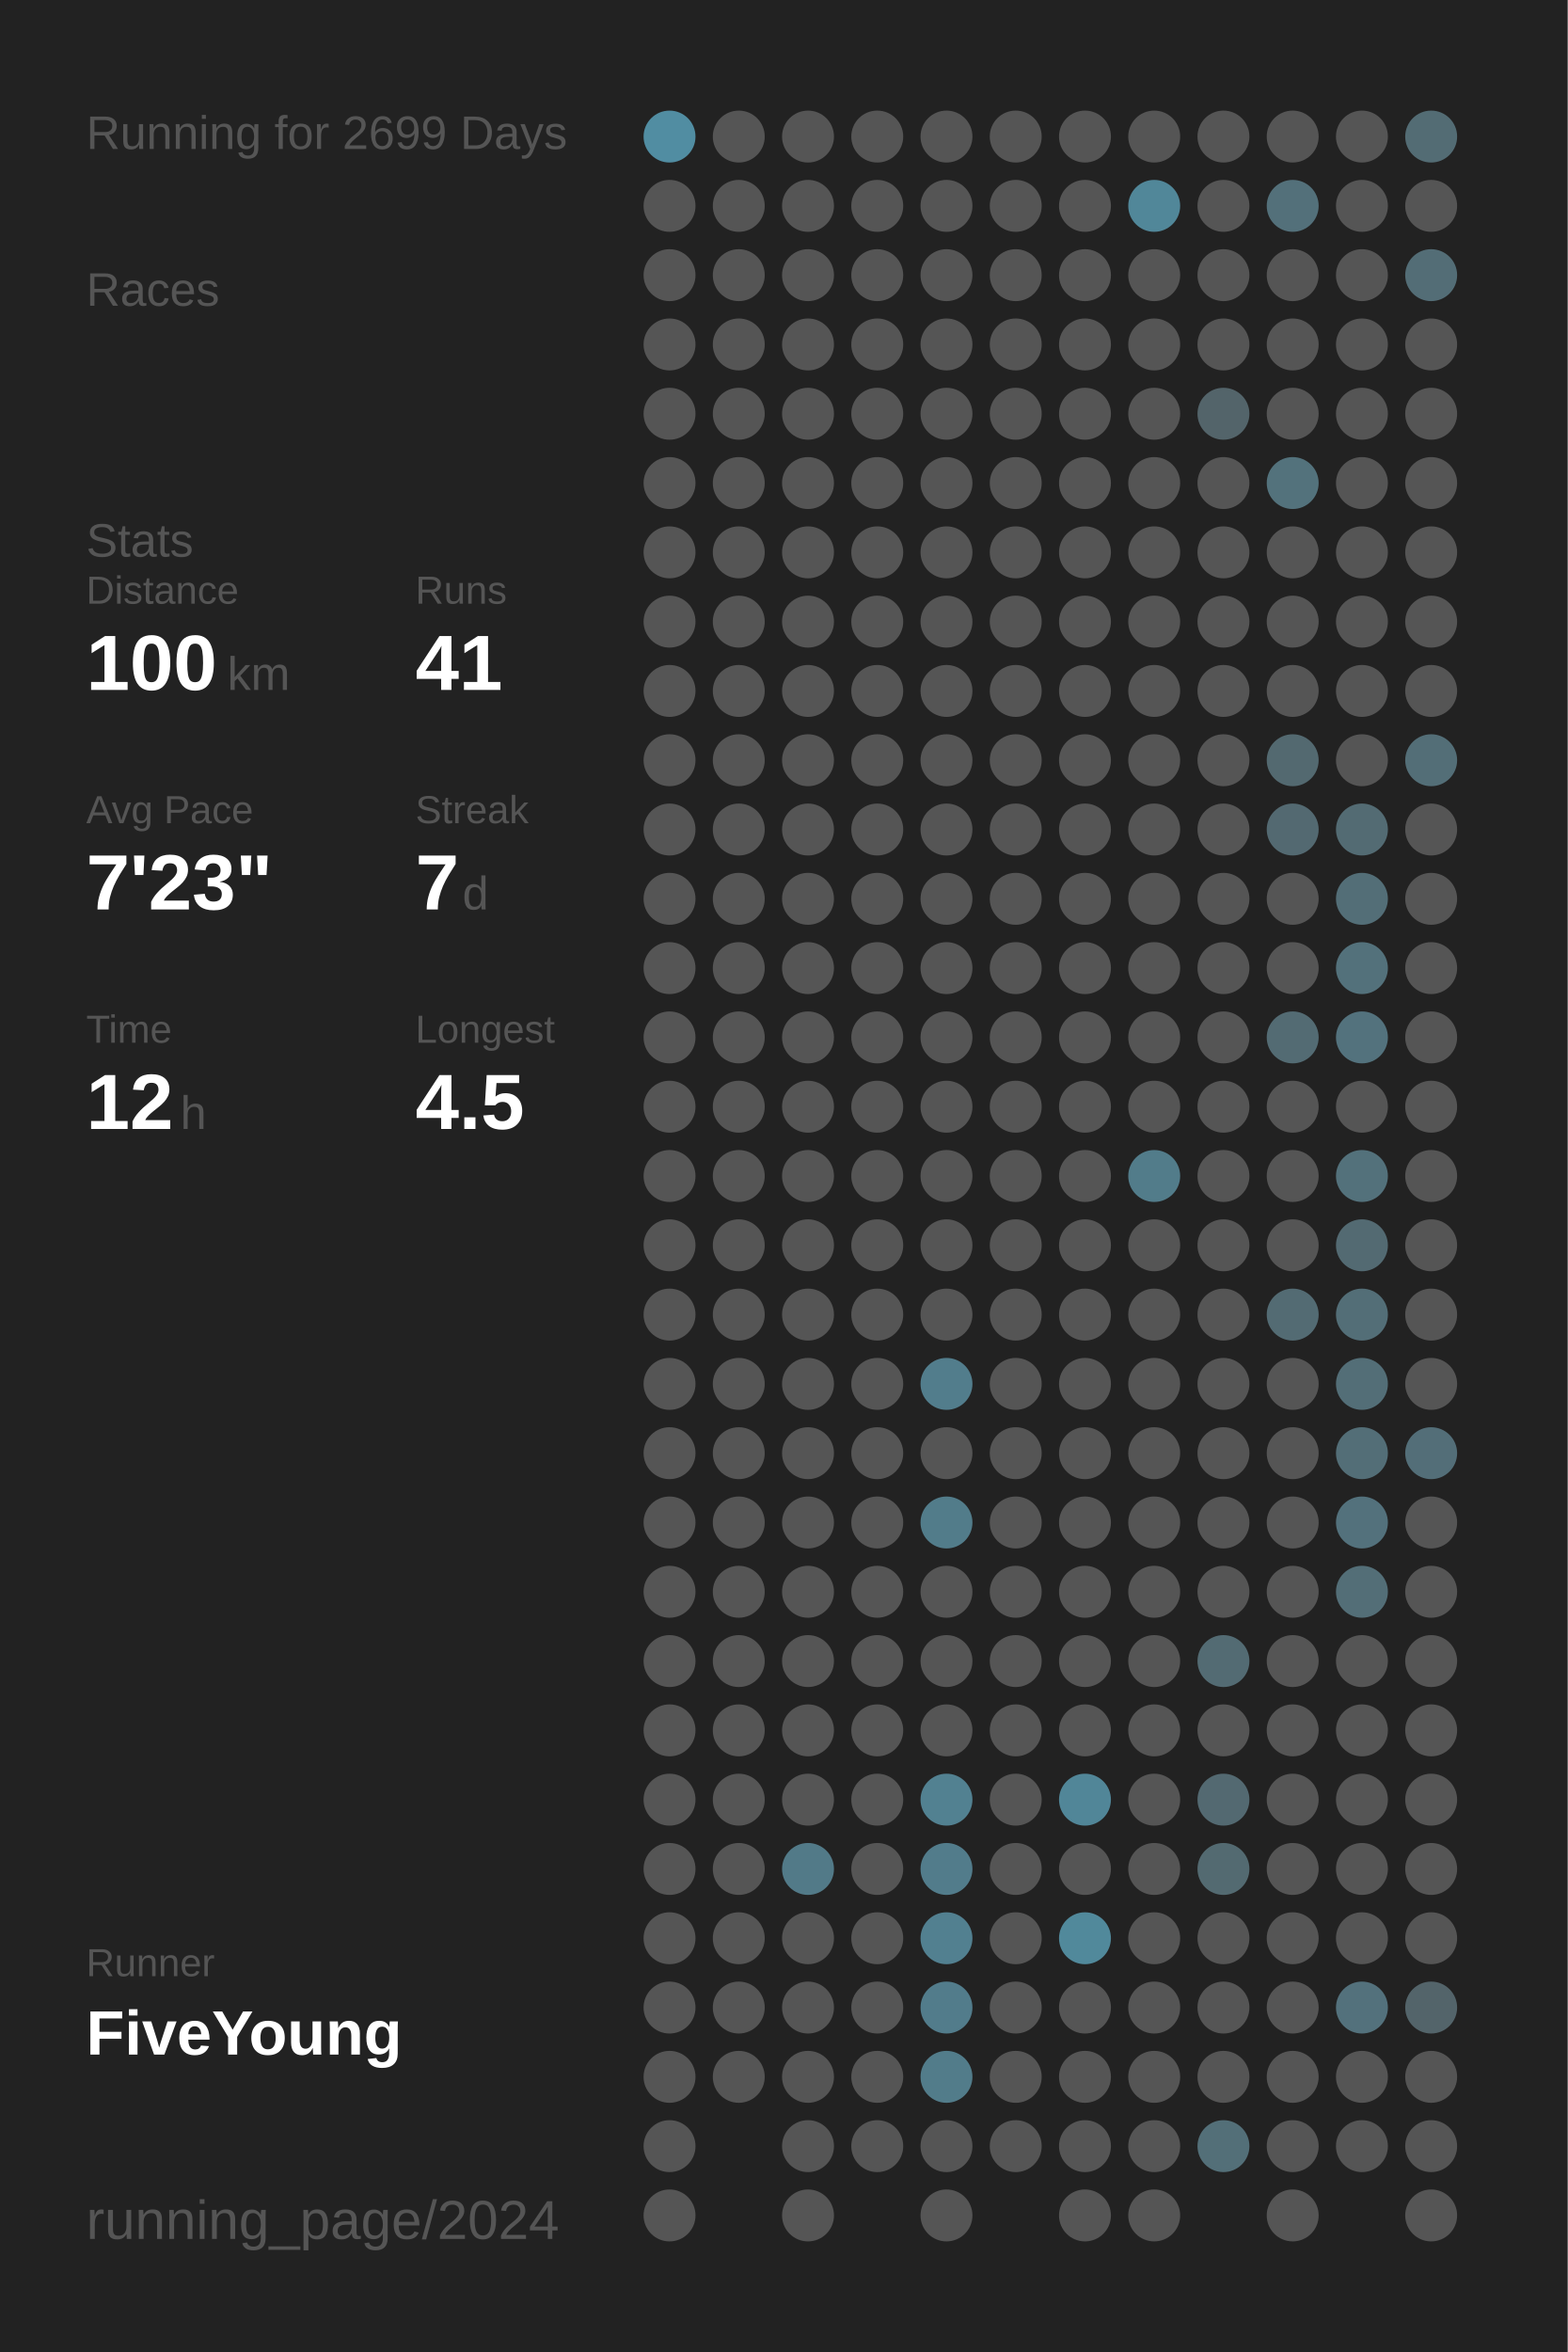
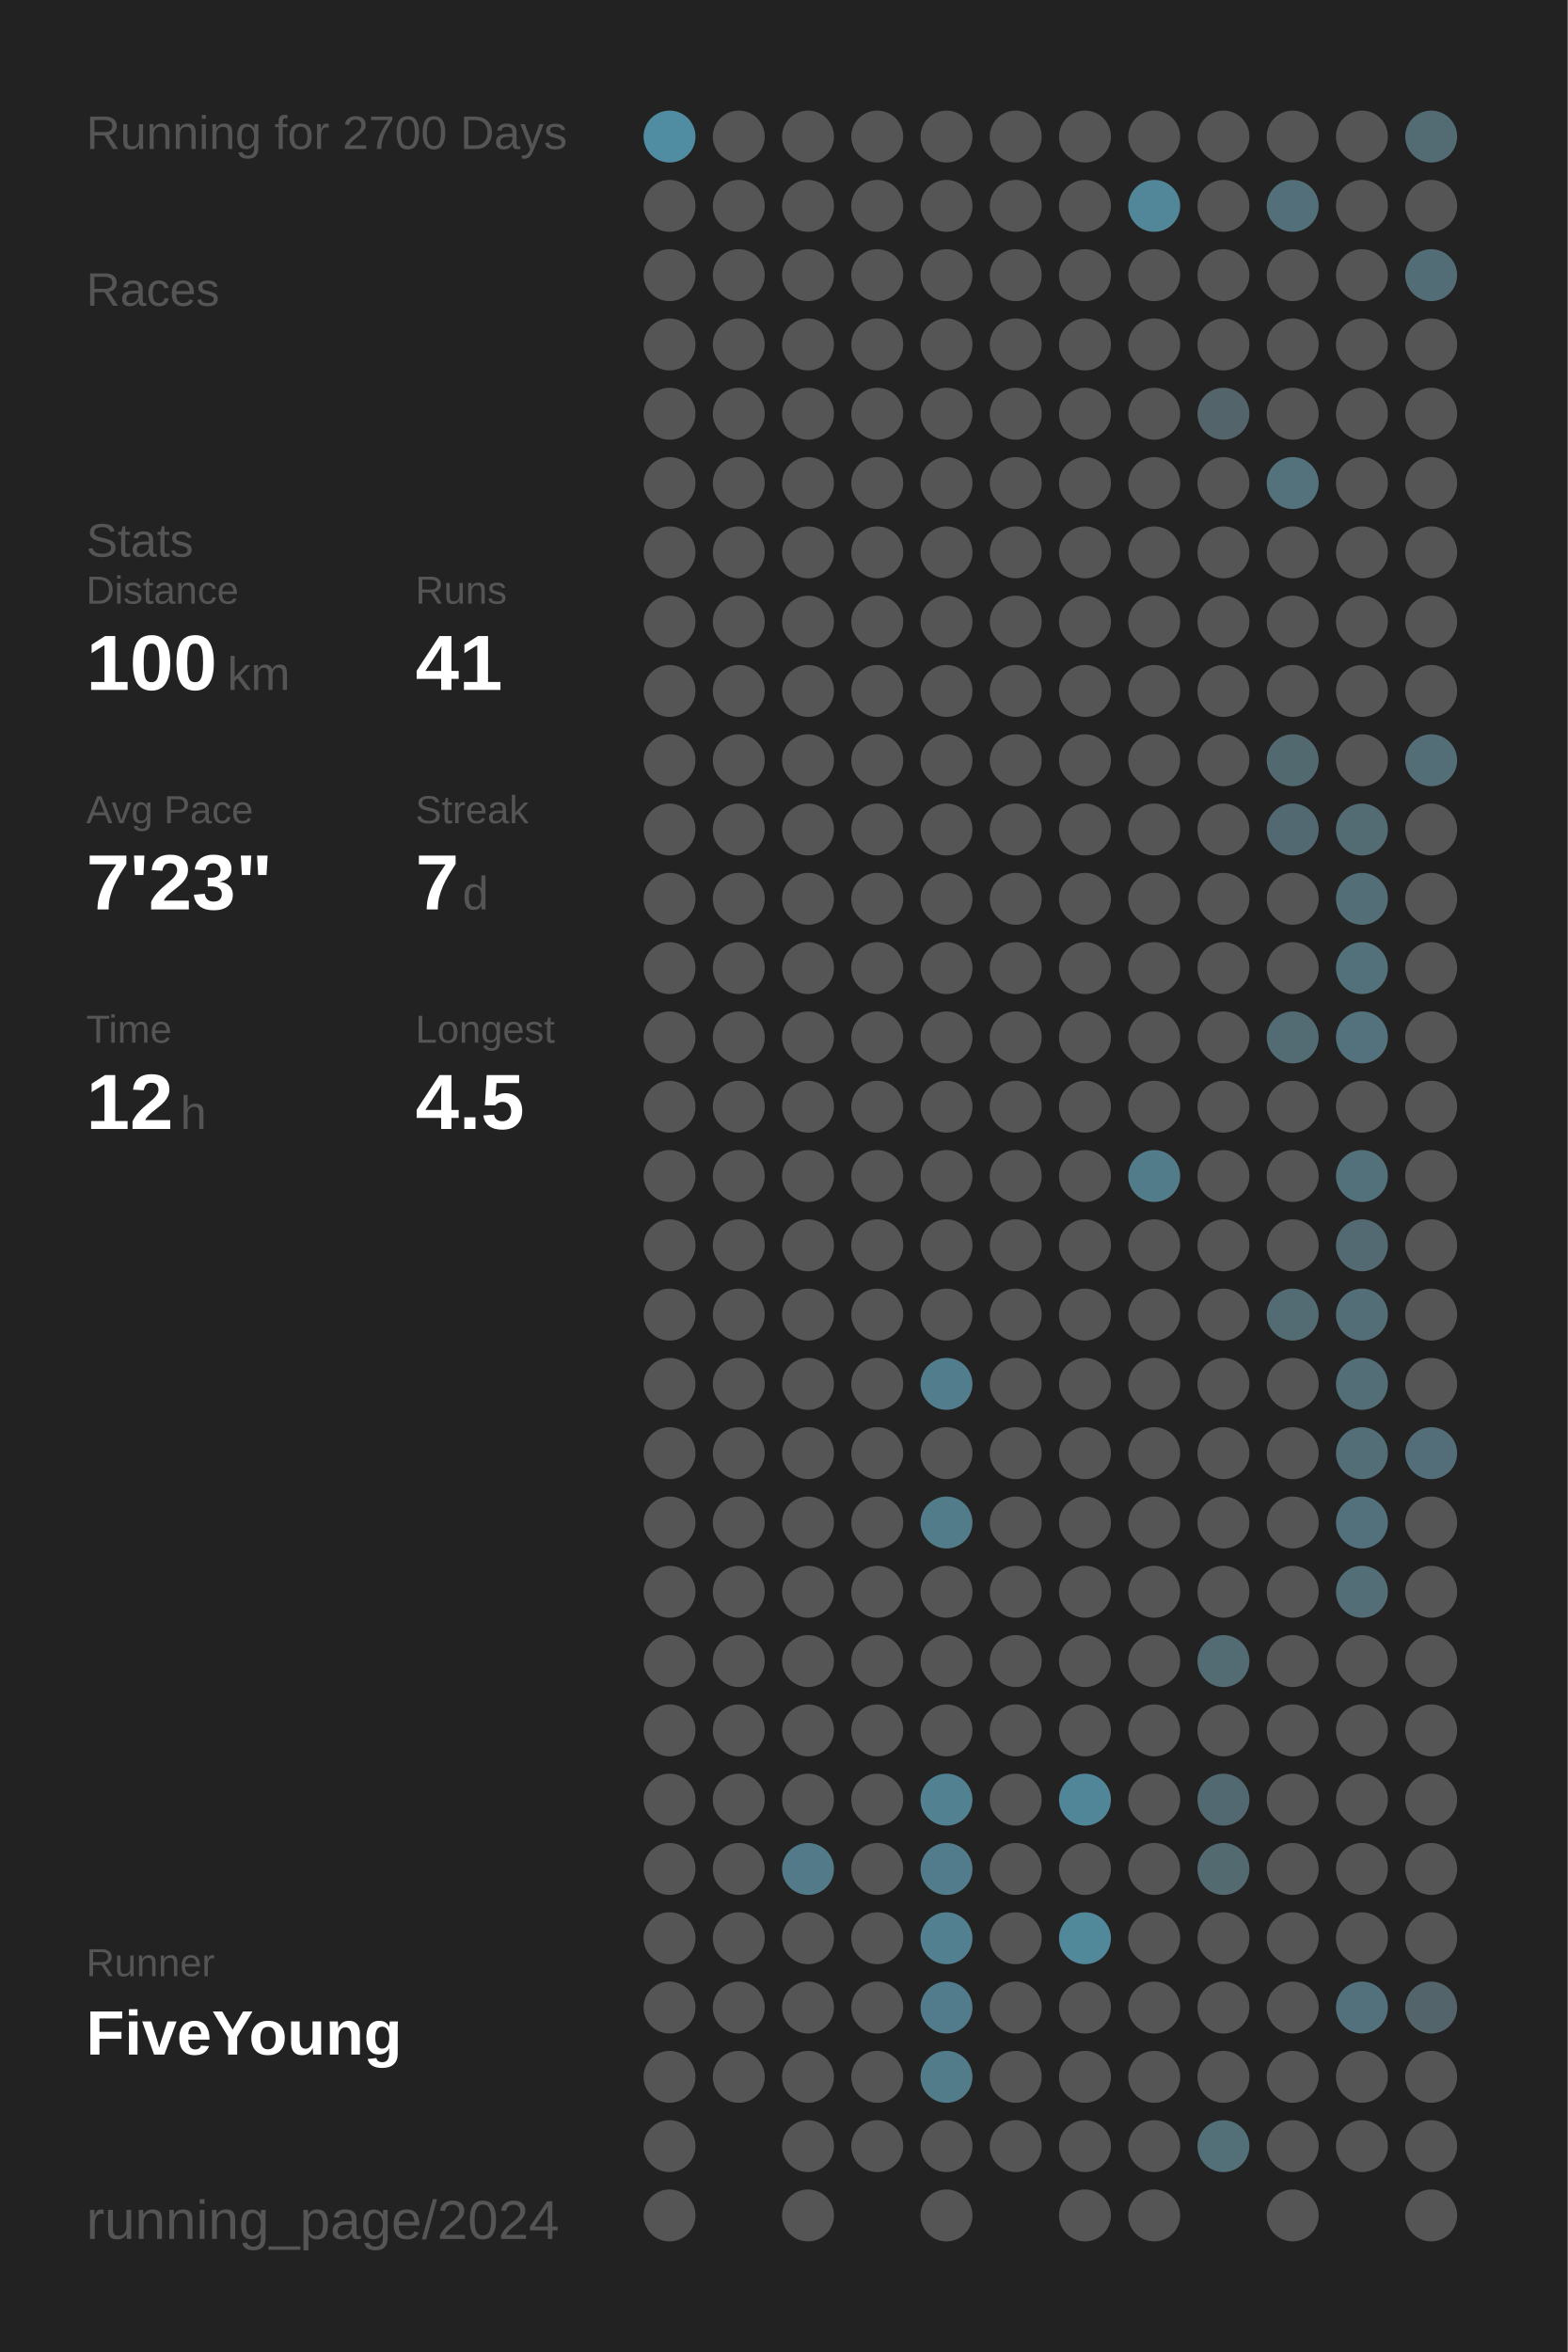
<svg xmlns="http://www.w3.org/2000/svg" baseProfile="full" height="300mm" version="1.1" viewBox="0,0,200,300" width="200mm">
  <defs />
  <rect fill="#222222" height="300" width="200" x="0" y="0" />
-   <text fill="#555555" style="font-size:6px; font-family:Arial;" x="11" y="19">Running for 2699 Days</text>
+   <text fill="#555555" style="font-size:6px; font-family:Arial;" x="11" y="19">Running for 2700 Days</text>
  <text fill="#555555" style="font-size:6px; font-family:Arial;" x="11" y="39">Races</text>
  <text fill="#555555" style="font-size:6px; font-family:Arial;" x="11" y="71">Stats</text>
  <text fill="#555555" style="font-size:5px; font-family:Arial;" x="11" y="77">Distance</text>
  <text fill="#FFFFFF" style="font-size:10px; font-family:Arial; font-weight:bold;" x="11" y="88">100</text>
  <text fill="#555555" style="font-size:6px; font-family:Arial;" x="29" y="88">km</text>
  <text fill="#555555" style="font-size:5px; font-family:Arial;" x="53" y="77">Runs</text>
  <text fill="#FFFFFF" style="font-size:10px; font-family:Arial; font-weight:bold;" x="53" y="88">41</text>
  <text fill="#555555" style="font-size:5px; font-family:Arial;" x="11" y="105">Avg Pace</text>
  <text fill="#FFFFFF" style="font-size:10px; font-family:Arial; font-weight:bold;" x="11" y="116">7'23"</text>
  <text fill="#555555" style="font-size:5px; font-family:Arial;" x="53" y="105">Streak</text>
  <text fill="#FFFFFF" style="font-size:10px; font-family:Arial; font-weight:bold;" x="53" y="116">7</text>
  <text fill="#555555" style="font-size:6px; font-family:Arial;" x="59" y="116">d</text>
  <text fill="#555555" style="font-size:5px; font-family:Arial;" x="11" y="133">Time</text>
  <text fill="#FFFFFF" style="font-size:10px; font-family:Arial; font-weight:bold;" x="11" y="144">12</text>
  <text fill="#555555" style="font-size:6px; font-family:Arial;" x="23" y="144">h</text>
  <text fill="#555555" style="font-size:5px; font-family:Arial;" x="53" y="133">Longest</text>
  <text fill="#FFFFFF" style="font-size:10px; font-family:Arial; font-weight:bold;" x="53" y="144">4.5</text>
  <text fill="#555555" style="font-size:5px; font-family:Arial;" x="11" y="252.065">Runner</text>
  <text fill="#FFFFFF" style="font-size:8px; font-family:Arial; font-weight:bold;" x="11" y="262.065">FiveYoung</text>
  <text fill="#555555" style="font-size:7px; font-family:Arial;" x="11" y="285.581">running_page/2024</text>
  <circle cx="85.417" cy="17.419" fill="#518da2" r="3.312" />
  <circle cx="85.417" cy="26.258" fill="#555555" r="3.312" />
  <circle cx="85.417" cy="35.097" fill="#555555" r="3.312" />
  <circle cx="85.417" cy="43.935" fill="#555555" r="3.312" />
  <circle cx="85.417" cy="52.774" fill="#555555" r="3.312" />
  <circle cx="85.417" cy="61.613" fill="#555555" r="3.312" />
  <circle cx="85.417" cy="70.452" fill="#555555" r="3.312" />
  <circle cx="85.417" cy="79.29" fill="#555555" r="3.312" />
  <circle cx="85.417" cy="88.129" fill="#555555" r="3.312" />
  <circle cx="85.417" cy="96.968" fill="#555555" r="3.312" />
  <circle cx="85.417" cy="105.806" fill="#555555" r="3.312" />
  <circle cx="85.417" cy="114.645" fill="#555555" r="3.312" />
  <circle cx="85.417" cy="123.484" fill="#555555" r="3.312" />
  <circle cx="85.417" cy="132.323" fill="#555555" r="3.312" />
  <circle cx="85.417" cy="141.161" fill="#555555" r="3.312" />
  <circle cx="85.417" cy="150" fill="#555555" r="3.312" />
  <circle cx="85.417" cy="158.839" fill="#555555" r="3.312" />
  <circle cx="85.417" cy="167.677" fill="#555555" r="3.312" />
  <circle cx="85.417" cy="176.516" fill="#555555" r="3.312" />
  <circle cx="85.417" cy="185.355" fill="#555555" r="3.312" />
  <circle cx="85.417" cy="194.194" fill="#555555" r="3.312" />
  <circle cx="85.417" cy="203.032" fill="#555555" r="3.312" />
  <circle cx="85.417" cy="211.871" fill="#555555" r="3.312" />
  <circle cx="85.417" cy="220.71" fill="#555555" r="3.312" />
  <circle cx="85.417" cy="229.548" fill="#555555" r="3.312" />
  <circle cx="85.417" cy="238.387" fill="#555555" r="3.312" />
  <circle cx="85.417" cy="247.226" fill="#555555" r="3.312" />
  <circle cx="85.417" cy="256.065" fill="#555555" r="3.312" />
  <circle cx="85.417" cy="264.903" fill="#555555" r="3.312" />
  <circle cx="85.417" cy="273.742" fill="#555555" r="3.312" />
  <circle cx="85.417" cy="282.581" fill="#555555" r="3.312" />
  <circle cx="94.25" cy="17.419" fill="#555555" r="3.312" />
  <circle cx="94.25" cy="26.258" fill="#555555" r="3.312" />
  <circle cx="94.25" cy="35.097" fill="#555555" r="3.312" />
  <circle cx="94.25" cy="43.935" fill="#555555" r="3.312" />
  <circle cx="94.25" cy="52.774" fill="#555555" r="3.312" />
  <circle cx="94.25" cy="61.613" fill="#555555" r="3.312" />
  <circle cx="94.25" cy="70.452" fill="#555555" r="3.312" />
  <circle cx="94.25" cy="79.29" fill="#555555" r="3.312" />
  <circle cx="94.25" cy="88.129" fill="#555555" r="3.312" />
  <circle cx="94.25" cy="96.968" fill="#555555" r="3.312" />
  <circle cx="94.25" cy="105.806" fill="#555555" r="3.312" />
  <circle cx="94.25" cy="114.645" fill="#555555" r="3.312" />
  <circle cx="94.25" cy="123.484" fill="#555555" r="3.312" />
  <circle cx="94.25" cy="132.323" fill="#555555" r="3.312" />
  <circle cx="94.25" cy="141.161" fill="#555555" r="3.312" />
  <circle cx="94.25" cy="150" fill="#555555" r="3.312" />
  <circle cx="94.25" cy="158.839" fill="#555555" r="3.312" />
  <circle cx="94.25" cy="167.677" fill="#555555" r="3.312" />
  <circle cx="94.25" cy="176.516" fill="#555555" r="3.312" />
  <circle cx="94.25" cy="185.355" fill="#555555" r="3.312" />
  <circle cx="94.25" cy="194.194" fill="#555555" r="3.312" />
  <circle cx="94.25" cy="203.032" fill="#555555" r="3.312" />
  <circle cx="94.25" cy="211.871" fill="#555555" r="3.312" />
  <circle cx="94.25" cy="220.71" fill="#555555" r="3.312" />
  <circle cx="94.25" cy="229.548" fill="#555555" r="3.312" />
  <circle cx="94.25" cy="238.387" fill="#555555" r="3.312" />
  <circle cx="94.25" cy="247.226" fill="#555555" r="3.312" />
  <circle cx="94.25" cy="256.065" fill="#555555" r="3.312" />
  <circle cx="94.25" cy="264.903" fill="#555555" r="3.312" />
  <circle cx="103.083" cy="17.419" fill="#555555" r="3.312" />
  <circle cx="103.083" cy="26.258" fill="#555555" r="3.312" />
  <circle cx="103.083" cy="35.097" fill="#555555" r="3.312" />
  <circle cx="103.083" cy="43.935" fill="#555555" r="3.312" />
  <circle cx="103.083" cy="52.774" fill="#555555" r="3.312" />
  <circle cx="103.083" cy="61.613" fill="#555555" r="3.312" />
  <circle cx="103.083" cy="70.452" fill="#555555" r="3.312" />
  <circle cx="103.083" cy="79.29" fill="#555555" r="3.312" />
  <circle cx="103.083" cy="88.129" fill="#555555" r="3.312" />
  <circle cx="103.083" cy="96.968" fill="#555555" r="3.312" />
  <circle cx="103.083" cy="105.806" fill="#555555" r="3.312" />
  <circle cx="103.083" cy="114.645" fill="#555555" r="3.312" />
  <circle cx="103.083" cy="123.484" fill="#555555" r="3.312" />
  <circle cx="103.083" cy="132.323" fill="#555555" r="3.312" />
  <circle cx="103.083" cy="141.161" fill="#555555" r="3.312" />
  <circle cx="103.083" cy="150" fill="#555555" r="3.312" />
  <circle cx="103.083" cy="158.839" fill="#555555" r="3.312" />
  <circle cx="103.083" cy="167.677" fill="#555555" r="3.312" />
  <circle cx="103.083" cy="176.516" fill="#555555" r="3.312" />
  <circle cx="103.083" cy="185.355" fill="#555555" r="3.312" />
  <circle cx="103.083" cy="194.194" fill="#555555" r="3.312" />
  <circle cx="103.083" cy="203.032" fill="#555555" r="3.312" />
  <circle cx="103.083" cy="211.871" fill="#555555" r="3.312" />
  <circle cx="103.083" cy="220.71" fill="#555555" r="3.312" />
  <circle cx="103.083" cy="229.548" fill="#555555" r="3.312" />
  <circle cx="103.083" cy="238.387" fill="#527a88" r="3.312" />
  <circle cx="103.083" cy="247.226" fill="#555555" r="3.312" />
  <circle cx="103.083" cy="256.065" fill="#555555" r="3.312" />
  <circle cx="103.083" cy="264.903" fill="#555555" r="3.312" />
  <circle cx="103.083" cy="273.742" fill="#555555" r="3.312" />
  <circle cx="103.083" cy="282.581" fill="#555555" r="3.312" />
  <circle cx="111.917" cy="17.419" fill="#555555" r="3.312" />
  <circle cx="111.917" cy="26.258" fill="#555555" r="3.312" />
  <circle cx="111.917" cy="35.097" fill="#555555" r="3.312" />
  <circle cx="111.917" cy="43.935" fill="#555555" r="3.312" />
  <circle cx="111.917" cy="52.774" fill="#555555" r="3.312" />
  <circle cx="111.917" cy="61.613" fill="#555555" r="3.312" />
  <circle cx="111.917" cy="70.452" fill="#555555" r="3.312" />
  <circle cx="111.917" cy="79.29" fill="#555555" r="3.312" />
  <circle cx="111.917" cy="88.129" fill="#555555" r="3.312" />
  <circle cx="111.917" cy="96.968" fill="#555555" r="3.312" />
  <circle cx="111.917" cy="105.806" fill="#555555" r="3.312" />
  <circle cx="111.917" cy="114.645" fill="#555555" r="3.312" />
  <circle cx="111.917" cy="123.484" fill="#555555" r="3.312" />
  <circle cx="111.917" cy="132.323" fill="#555555" r="3.312" />
  <circle cx="111.917" cy="141.161" fill="#555555" r="3.312" />
  <circle cx="111.917" cy="150" fill="#555555" r="3.312" />
  <circle cx="111.917" cy="158.839" fill="#555555" r="3.312" />
  <circle cx="111.917" cy="167.677" fill="#555555" r="3.312" />
  <circle cx="111.917" cy="176.516" fill="#555555" r="3.312" />
  <circle cx="111.917" cy="185.355" fill="#555555" r="3.312" />
  <circle cx="111.917" cy="194.194" fill="#555555" r="3.312" />
  <circle cx="111.917" cy="203.032" fill="#555555" r="3.312" />
  <circle cx="111.917" cy="211.871" fill="#555555" r="3.312" />
  <circle cx="111.917" cy="220.71" fill="#555555" r="3.312" />
  <circle cx="111.917" cy="229.548" fill="#555555" r="3.312" />
  <circle cx="111.917" cy="238.387" fill="#555555" r="3.312" />
  <circle cx="111.917" cy="247.226" fill="#555555" r="3.312" />
  <circle cx="111.917" cy="256.065" fill="#555555" r="3.312" />
  <circle cx="111.917" cy="264.903" fill="#555555" r="3.312" />
  <circle cx="111.917" cy="273.742" fill="#555555" r="3.312" />
  <circle cx="120.75" cy="17.419" fill="#555555" r="3.312" />
  <circle cx="120.75" cy="26.258" fill="#555555" r="3.312" />
  <circle cx="120.75" cy="35.097" fill="#555555" r="3.312" />
  <circle cx="120.75" cy="43.935" fill="#555555" r="3.312" />
  <circle cx="120.75" cy="52.774" fill="#555555" r="3.312" />
  <circle cx="120.75" cy="61.613" fill="#555555" r="3.312" />
  <circle cx="120.75" cy="70.452" fill="#555555" r="3.312" />
  <circle cx="120.75" cy="79.29" fill="#555555" r="3.312" />
  <circle cx="120.75" cy="88.129" fill="#555555" r="3.312" />
  <circle cx="120.75" cy="96.968" fill="#555555" r="3.312" />
  <circle cx="120.75" cy="105.806" fill="#555555" r="3.312" />
  <circle cx="120.75" cy="114.645" fill="#555555" r="3.312" />
  <circle cx="120.75" cy="123.484" fill="#555555" r="3.312" />
  <circle cx="120.75" cy="132.323" fill="#555555" r="3.312" />
  <circle cx="120.75" cy="141.161" fill="#555555" r="3.312" />
  <circle cx="120.75" cy="150" fill="#555555" r="3.312" />
  <circle cx="120.75" cy="158.839" fill="#555555" r="3.312" />
  <circle cx="120.75" cy="167.677" fill="#555555" r="3.312" />
  <circle cx="120.75" cy="176.516" fill="#527d8c" r="3.312" />
  <circle cx="120.75" cy="185.355" fill="#555555" r="3.312" />
  <circle cx="120.75" cy="194.194" fill="#527c8a" r="3.312" />
  <circle cx="120.75" cy="203.032" fill="#555555" r="3.312" />
  <circle cx="120.75" cy="211.871" fill="#555555" r="3.312" />
  <circle cx="120.75" cy="220.71" fill="#555555" r="3.312" />
  <circle cx="120.75" cy="229.548" fill="#528191" r="3.312" />
  <circle cx="120.75" cy="238.387" fill="#527c8b" r="3.312" />
  <circle cx="120.75" cy="247.226" fill="#528090" r="3.312" />
  <circle cx="120.75" cy="256.065" fill="#527c8b" r="3.312" />
  <circle cx="120.75" cy="264.903" fill="#527c8a" r="3.312" />
  <circle cx="120.75" cy="273.742" fill="#555555" r="3.312" />
  <circle cx="120.75" cy="282.581" fill="#555555" r="3.312" />
  <circle cx="129.583" cy="17.419" fill="#555555" r="3.312" />
  <circle cx="129.583" cy="26.258" fill="#555555" r="3.312" />
  <circle cx="129.583" cy="35.097" fill="#555555" r="3.312" />
  <circle cx="129.583" cy="43.935" fill="#555555" r="3.312" />
  <circle cx="129.583" cy="52.774" fill="#555555" r="3.312" />
  <circle cx="129.583" cy="61.613" fill="#555555" r="3.312" />
  <circle cx="129.583" cy="70.452" fill="#555555" r="3.312" />
  <circle cx="129.583" cy="79.29" fill="#555555" r="3.312" />
  <circle cx="129.583" cy="88.129" fill="#555555" r="3.312" />
  <circle cx="129.583" cy="96.968" fill="#555555" r="3.312" />
  <circle cx="129.583" cy="105.806" fill="#555555" r="3.312" />
  <circle cx="129.583" cy="114.645" fill="#555555" r="3.312" />
  <circle cx="129.583" cy="123.484" fill="#555555" r="3.312" />
  <circle cx="129.583" cy="132.323" fill="#555555" r="3.312" />
  <circle cx="129.583" cy="141.161" fill="#555555" r="3.312" />
  <circle cx="129.583" cy="150" fill="#555555" r="3.312" />
  <circle cx="129.583" cy="158.839" fill="#555555" r="3.312" />
  <circle cx="129.583" cy="167.677" fill="#555555" r="3.312" />
  <circle cx="129.583" cy="176.516" fill="#555555" r="3.312" />
  <circle cx="129.583" cy="185.355" fill="#555555" r="3.312" />
  <circle cx="129.583" cy="194.194" fill="#555555" r="3.312" />
  <circle cx="129.583" cy="203.032" fill="#555555" r="3.312" />
  <circle cx="129.583" cy="211.871" fill="#555555" r="3.312" />
  <circle cx="129.583" cy="220.71" fill="#555555" r="3.312" />
  <circle cx="129.583" cy="229.548" fill="#555555" r="3.312" />
  <circle cx="129.583" cy="238.387" fill="#555555" r="3.312" />
  <circle cx="129.583" cy="247.226" fill="#555555" r="3.312" />
  <circle cx="129.583" cy="256.065" fill="#555555" r="3.312" />
  <circle cx="129.583" cy="264.903" fill="#555555" r="3.312" />
  <circle cx="129.583" cy="273.742" fill="#555555" r="3.312" />
  <circle cx="138.417" cy="17.419" fill="#555555" r="3.312" />
  <circle cx="138.417" cy="26.258" fill="#555555" r="3.312" />
  <circle cx="138.417" cy="35.097" fill="#555555" r="3.312" />
  <circle cx="138.417" cy="43.935" fill="#555555" r="3.312" />
  <circle cx="138.417" cy="52.774" fill="#555555" r="3.312" />
  <circle cx="138.417" cy="61.613" fill="#555555" r="3.312" />
  <circle cx="138.417" cy="70.452" fill="#555555" r="3.312" />
  <circle cx="138.417" cy="79.29" fill="#555555" r="3.312" />
  <circle cx="138.417" cy="88.129" fill="#555555" r="3.312" />
  <circle cx="138.417" cy="96.968" fill="#555555" r="3.312" />
  <circle cx="138.417" cy="105.806" fill="#555555" r="3.312" />
  <circle cx="138.417" cy="114.645" fill="#555555" r="3.312" />
  <circle cx="138.417" cy="123.484" fill="#555555" r="3.312" />
  <circle cx="138.417" cy="132.323" fill="#555555" r="3.312" />
  <circle cx="138.417" cy="141.161" fill="#555555" r="3.312" />
  <circle cx="138.417" cy="150" fill="#555555" r="3.312" />
  <circle cx="138.417" cy="158.839" fill="#555555" r="3.312" />
  <circle cx="138.417" cy="167.677" fill="#555555" r="3.312" />
  <circle cx="138.417" cy="176.516" fill="#555555" r="3.312" />
  <circle cx="138.417" cy="185.355" fill="#555555" r="3.312" />
  <circle cx="138.417" cy="194.194" fill="#555555" r="3.312" />
  <circle cx="138.417" cy="203.032" fill="#555555" r="3.312" />
  <circle cx="138.417" cy="211.871" fill="#555555" r="3.312" />
  <circle cx="138.417" cy="220.71" fill="#555555" r="3.312" />
  <circle cx="138.417" cy="229.548" fill="#518698" r="3.312" />
  <circle cx="138.417" cy="238.387" fill="#555555" r="3.312" />
  <circle cx="138.417" cy="247.226" fill="#51899b" r="3.312" />
  <circle cx="138.417" cy="256.065" fill="#555555" r="3.312" />
  <circle cx="138.417" cy="264.903" fill="#555555" r="3.312" />
  <circle cx="138.417" cy="273.742" fill="#555555" r="3.312" />
  <circle cx="138.417" cy="282.581" fill="#555555" r="3.312" />
  <circle cx="147.25" cy="17.419" fill="#555555" r="3.312" />
  <circle cx="147.25" cy="26.258" fill="#518799" r="3.312" />
  <circle cx="147.25" cy="35.097" fill="#555555" r="3.312" />
  <circle cx="147.25" cy="43.935" fill="#555555" r="3.312" />
  <circle cx="147.25" cy="52.774" fill="#555555" r="3.312" />
  <circle cx="147.25" cy="61.613" fill="#555555" r="3.312" />
  <circle cx="147.25" cy="70.452" fill="#555555" r="3.312" />
  <circle cx="147.25" cy="79.29" fill="#555555" r="3.312" />
  <circle cx="147.25" cy="88.129" fill="#555555" r="3.312" />
  <circle cx="147.25" cy="96.968" fill="#555555" r="3.312" />
  <circle cx="147.25" cy="105.806" fill="#555555" r="3.312" />
  <circle cx="147.25" cy="114.645" fill="#555555" r="3.312" />
  <circle cx="147.25" cy="123.484" fill="#555555" r="3.312" />
  <circle cx="147.25" cy="132.323" fill="#555555" r="3.312" />
  <circle cx="147.25" cy="141.161" fill="#555555" r="3.312" />
  <circle cx="147.25" cy="150" fill="#527c8a" r="3.312" />
  <circle cx="147.25" cy="158.839" fill="#555555" r="3.312" />
  <circle cx="147.25" cy="167.677" fill="#555555" r="3.312" />
  <circle cx="147.25" cy="176.516" fill="#555555" r="3.312" />
  <circle cx="147.25" cy="185.355" fill="#555555" r="3.312" />
  <circle cx="147.25" cy="194.194" fill="#555555" r="3.312" />
  <circle cx="147.25" cy="203.032" fill="#555555" r="3.312" />
  <circle cx="147.25" cy="211.871" fill="#555555" r="3.312" />
  <circle cx="147.25" cy="220.71" fill="#555555" r="3.312" />
  <circle cx="147.25" cy="229.548" fill="#555555" r="3.312" />
  <circle cx="147.25" cy="238.387" fill="#555555" r="3.312" />
  <circle cx="147.25" cy="247.226" fill="#555555" r="3.312" />
  <circle cx="147.25" cy="256.065" fill="#555555" r="3.312" />
  <circle cx="147.25" cy="264.903" fill="#555555" r="3.312" />
  <circle cx="147.25" cy="273.742" fill="#555555" r="3.312" />
  <circle cx="147.25" cy="282.581" fill="#555555" r="3.312" />
  <circle cx="156.083" cy="17.419" fill="#555555" r="3.312" />
  <circle cx="156.083" cy="26.258" fill="#555555" r="3.312" />
  <circle cx="156.083" cy="35.097" fill="#555555" r="3.312" />
  <circle cx="156.083" cy="43.935" fill="#555555" r="3.312" />
  <circle cx="156.083" cy="52.774" fill="#53646a" r="3.312" />
  <circle cx="156.083" cy="61.613" fill="#555555" r="3.312" />
  <circle cx="156.083" cy="70.452" fill="#555555" r="3.312" />
  <circle cx="156.083" cy="79.29" fill="#555555" r="3.312" />
  <circle cx="156.083" cy="88.129" fill="#555555" r="3.312" />
  <circle cx="156.083" cy="96.968" fill="#555555" r="3.312" />
  <circle cx="156.083" cy="105.806" fill="#555555" r="3.312" />
  <circle cx="156.083" cy="114.645" fill="#555555" r="3.312" />
  <circle cx="156.083" cy="123.484" fill="#555555" r="3.312" />
  <circle cx="156.083" cy="132.323" fill="#555555" r="3.312" />
  <circle cx="156.083" cy="141.161" fill="#555555" r="3.312" />
  <circle cx="156.083" cy="150" fill="#555555" r="3.312" />
  <circle cx="156.083" cy="158.839" fill="#555555" r="3.312" />
  <circle cx="156.083" cy="167.677" fill="#555555" r="3.312" />
  <circle cx="156.083" cy="176.516" fill="#555555" r="3.312" />
  <circle cx="156.083" cy="185.355" fill="#555555" r="3.312" />
  <circle cx="156.083" cy="194.194" fill="#555555" r="3.312" />
  <circle cx="156.083" cy="203.032" fill="#555555" r="3.312" />
  <circle cx="156.083" cy="211.871" fill="#536b73" r="3.312" />
  <circle cx="156.083" cy="220.71" fill="#555555" r="3.312" />
  <circle cx="156.083" cy="229.548" fill="#536971" r="3.312" />
  <circle cx="156.083" cy="238.387" fill="#536a71" r="3.312" />
  <circle cx="156.083" cy="247.226" fill="#555555" r="3.312" />
  <circle cx="156.083" cy="256.065" fill="#555555" r="3.312" />
  <circle cx="156.083" cy="264.903" fill="#555555" r="3.312" />
  <circle cx="156.083" cy="273.742" fill="#536f78" r="3.312" />
  <circle cx="164.917" cy="17.419" fill="#555555" r="3.312" />
  <circle cx="164.917" cy="26.258" fill="#53707a" r="3.312" />
  <circle cx="164.917" cy="35.097" fill="#555555" r="3.312" />
  <circle cx="164.917" cy="43.935" fill="#555555" r="3.312" />
  <circle cx="164.917" cy="52.774" fill="#555555" r="3.312" />
  <circle cx="164.917" cy="61.613" fill="#53727c" r="3.312" />
  <circle cx="164.917" cy="70.452" fill="#555555" r="3.312" />
  <circle cx="164.917" cy="79.29" fill="#555555" r="3.312" />
  <circle cx="164.917" cy="88.129" fill="#555555" r="3.312" />
  <circle cx="164.917" cy="96.968" fill="#536970" r="3.312" />
  <circle cx="164.917" cy="105.806" fill="#536971" r="3.312" />
  <circle cx="164.917" cy="114.645" fill="#555555" r="3.312" />
  <circle cx="164.917" cy="123.484" fill="#555555" r="3.312" />
  <circle cx="164.917" cy="132.323" fill="#536b73" r="3.312" />
  <circle cx="164.917" cy="141.161" fill="#555555" r="3.312" />
  <circle cx="164.917" cy="150" fill="#555555" r="3.312" />
  <circle cx="164.917" cy="158.839" fill="#555555" r="3.312" />
  <circle cx="164.917" cy="167.677" fill="#536b73" r="3.312" />
  <circle cx="164.917" cy="176.516" fill="#555555" r="3.312" />
  <circle cx="164.917" cy="185.355" fill="#555555" r="3.312" />
  <circle cx="164.917" cy="194.194" fill="#555555" r="3.312" />
  <circle cx="164.917" cy="203.032" fill="#555555" r="3.312" />
  <circle cx="164.917" cy="211.871" fill="#555555" r="3.312" />
  <circle cx="164.917" cy="220.71" fill="#555555" r="3.312" />
  <circle cx="164.917" cy="229.548" fill="#555555" r="3.312" />
  <circle cx="164.917" cy="238.387" fill="#555555" r="3.312" />
  <circle cx="164.917" cy="247.226" fill="#555555" r="3.312" />
  <circle cx="164.917" cy="256.065" fill="#555555" r="3.312" />
  <circle cx="164.917" cy="264.903" fill="#555555" r="3.312" />
  <circle cx="164.917" cy="273.742" fill="#555555" r="3.312" />
  <circle cx="164.917" cy="282.581" fill="#555555" r="3.312" />
  <circle cx="173.75" cy="17.419" fill="#555555" r="3.312" />
  <circle cx="173.75" cy="26.258" fill="#555555" r="3.312" />
  <circle cx="173.75" cy="35.097" fill="#555555" r="3.312" />
  <circle cx="173.75" cy="43.935" fill="#555555" r="3.312" />
  <circle cx="173.75" cy="52.774" fill="#555555" r="3.312" />
  <circle cx="173.75" cy="61.613" fill="#555555" r="3.312" />
  <circle cx="173.75" cy="70.452" fill="#555555" r="3.312" />
  <circle cx="173.75" cy="79.29" fill="#555555" r="3.312" />
  <circle cx="173.75" cy="88.129" fill="#555555" r="3.312" />
  <circle cx="173.75" cy="96.968" fill="#555555" r="3.312" />
  <circle cx="173.75" cy="105.806" fill="#536b73" r="3.312" />
  <circle cx="173.75" cy="114.645" fill="#536e77" r="3.312" />
  <circle cx="173.75" cy="123.484" fill="#53717b" r="3.312" />
  <circle cx="173.75" cy="132.323" fill="#53727d" r="3.312" />
  <circle cx="173.75" cy="141.161" fill="#555555" r="3.312" />
  <circle cx="173.75" cy="150" fill="#53717b" r="3.312" />
  <circle cx="173.75" cy="158.839" fill="#536a72" r="3.312" />
  <circle cx="173.75" cy="167.677" fill="#536e77" r="3.312" />
  <circle cx="173.75" cy="176.516" fill="#536e77" r="3.312" />
  <circle cx="173.75" cy="185.355" fill="#536e77" r="3.312" />
  <circle cx="173.75" cy="194.194" fill="#53717c" r="3.312" />
  <circle cx="173.75" cy="203.032" fill="#536e77" r="3.312" />
  <circle cx="173.75" cy="211.871" fill="#555555" r="3.312" />
  <circle cx="173.75" cy="220.71" fill="#555555" r="3.312" />
  <circle cx="173.75" cy="229.548" fill="#555555" r="3.312" />
  <circle cx="173.75" cy="238.387" fill="#555555" r="3.312" />
  <circle cx="173.75" cy="247.226" fill="#555555" r="3.312" />
  <circle cx="173.75" cy="256.065" fill="#53717c" r="3.312" />
  <circle cx="173.75" cy="264.903" fill="#555555" r="3.312" />
  <circle cx="173.75" cy="273.742" fill="#555555" r="3.312" />
  <circle cx="182.583" cy="17.419" fill="#536c74" r="3.312" />
  <circle cx="182.583" cy="26.258" fill="#555555" r="3.312" />
  <circle cx="182.583" cy="35.097" fill="#536d76" r="3.312" />
  <circle cx="182.583" cy="43.935" fill="#555555" r="3.312" />
  <circle cx="182.583" cy="52.774" fill="#555555" r="3.312" />
  <circle cx="182.583" cy="61.613" fill="#555555" r="3.312" />
  <circle cx="182.583" cy="70.452" fill="#555555" r="3.312" />
  <circle cx="182.583" cy="79.29" fill="#555555" r="3.312" />
  <circle cx="182.583" cy="88.129" fill="#555555" r="3.312" />
  <circle cx="182.583" cy="96.968" fill="#536e77" r="3.312" />
  <circle cx="182.583" cy="105.806" fill="#555555" r="3.312" />
  <circle cx="182.583" cy="114.645" fill="#555555" r="3.312" />
  <circle cx="182.583" cy="123.484" fill="#555555" r="3.312" />
  <circle cx="182.583" cy="132.323" fill="#555555" r="3.312" />
  <circle cx="182.583" cy="141.161" fill="#555555" r="3.312" />
  <circle cx="182.583" cy="150" fill="#555555" r="3.312" />
  <circle cx="182.583" cy="158.839" fill="#555555" r="3.312" />
  <circle cx="182.583" cy="167.677" fill="#555555" r="3.312" />
  <circle cx="182.583" cy="176.516" fill="#555555" r="3.312" />
  <circle cx="182.583" cy="185.355" fill="#536e78" r="3.312" />
  <circle cx="182.583" cy="194.194" fill="#555555" r="3.312" />
  <circle cx="182.583" cy="203.032" fill="#555555" r="3.312" />
  <circle cx="182.583" cy="211.871" fill="#555555" r="3.312" />
  <circle cx="182.583" cy="220.71" fill="#555555" r="3.312" />
  <circle cx="182.583" cy="229.548" fill="#555555" r="3.312" />
  <circle cx="182.583" cy="238.387" fill="#555555" r="3.312" />
  <circle cx="182.583" cy="247.226" fill="#555555" r="3.312" />
  <circle cx="182.583" cy="256.065" fill="#53646a" r="3.312" />
  <circle cx="182.583" cy="264.903" fill="#555555" r="3.312" />
  <circle cx="182.583" cy="273.742" fill="#555555" r="3.312" />
  <circle cx="182.583" cy="282.581" fill="#555555" r="3.312" />
</svg>
